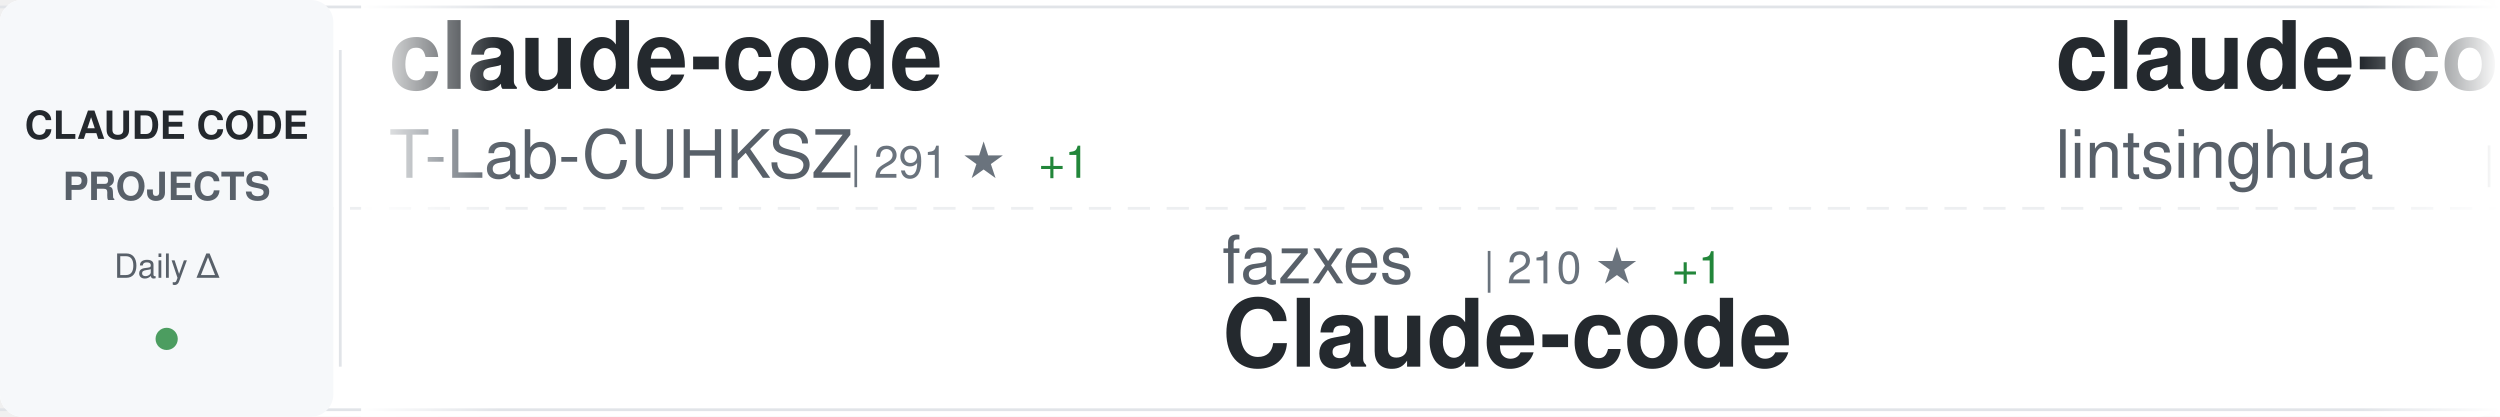
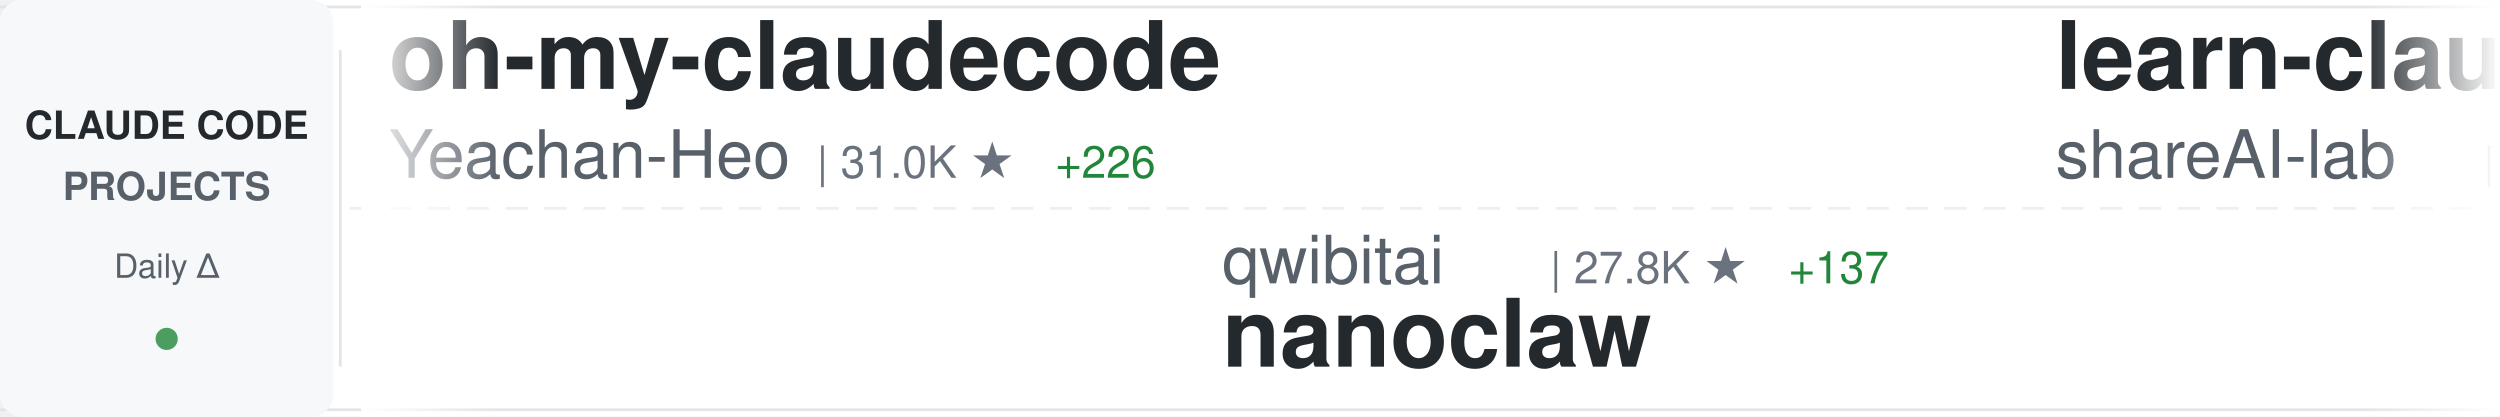
<svg xmlns="http://www.w3.org/2000/svg" width="900" height="150">
  <defs>
    <linearGradient id="awesomeLeftFade" x1="0%" y1="0%" x2="100%" y2="0%">
      <stop offset="0%" style="stop-color:#ffffff;stop-opacity:1" />
      <stop offset="100%" style="stop-color:#ffffff;stop-opacity:0" />
    </linearGradient>
    <linearGradient id="awesomeRightFade" x1="0%" y1="0%" x2="100%" y2="0%">
      <stop offset="0%" style="stop-color:#ffffff;stop-opacity:0" />
      <stop offset="100%" style="stop-color:#ffffff;stop-opacity:1" />
    </linearGradient>
  </defs>
  <rect width="900" height="150" fill="#ffffff" rx="8" />
  <rect x="0" y="2" width="900" height="1" fill="#e1e4e8" />
  <rect x="0" y="147" width="900" height="1" fill="#e1e4e8" />
  <line x1="0" y1="75" x2="900" y2="75" stroke="#e1e4e8" stroke-width="1" stroke-dasharray="8 6" opacity="0.6" />
  <rect x="0" y="0" width="120" height="150" fill="#f6f8fa" rx="8" />
  <text x="60" y="50" font-family="-apple-system, BlinkMacSystemFont, 'Segoe UI', Helvetica, Arial, sans-serif" font-size="14" font-weight="600" fill="#24292e" text-anchor="middle">CLAUDE CODE</text>
  <text x="60" y="72" font-family="-apple-system, BlinkMacSystemFont, 'Segoe UI', Helvetica, Arial, sans-serif" font-size="14" font-weight="600" fill="#586069" text-anchor="middle">PROJECTS</text>
  <text x="60" y="100" font-family="-apple-system, BlinkMacSystemFont, 'Segoe UI', Helvetica, Arial, sans-serif" font-size="12" font-weight="500" fill="#586069" text-anchor="middle">Daily Δ</text>
  <circle cx="60" cy="122" r="4" fill="#22863a" opacity="0.8" />
  <rect x="122" y="18" width="1" height="114" fill="#e1e4e8" />
  <clipPath id="awesomeTickerClip">
    <rect x="130" y="0" width="770" height="150" />
  </clipPath>
  <g clip-path="url(#awesomeTickerClip)">
    <g id="awesomeTickerItems">
      <animateTransform attributeName="transform" attributeType="XML" type="translate" from="0 0" to="-3000 0" dur="54s" repeatCount="indefinite" />
      <g transform="translate(0, 0)">
-         <text x="140" y="32" font-family="-apple-system, BlinkMacSystemFont, 'Segoe UI', Helvetica, Arial, sans-serif" font-size="34" font-weight="600" fill="#24292e">claude-code</text>
-         <text x="140" y="64" font-family="-apple-system, BlinkMacSystemFont, 'Segoe UI', Helvetica, Arial, sans-serif" font-size="24" font-weight="400" fill="#586069">T-Lab-CUHKSZ</text>
-         <text x="306" y="64" font-family="-apple-system, BlinkMacSystemFont, 'Segoe UI', Helvetica, Arial, sans-serif" font-size="16" font-weight="500" fill="#6a737d">| 291 ★</text>
-         <text x="374" y="64" font-family="-apple-system, BlinkMacSystemFont, 'Segoe UI', Helvetica, Arial, sans-serif" font-size="16" font-weight="500" fill="#22863a"> +1</text>
+         <text x="140" y="32" font-family="-apple-system, BlinkMacSystemFont, 'Segoe UI', Helvetica, Arial, sans-serif" font-size="34" font-weight="600" fill="#24292e">oh-my-claudecode</text>
+         <text x="140" y="64" font-family="-apple-system, BlinkMacSystemFont, 'Segoe UI', Helvetica, Arial, sans-serif" font-size="24" font-weight="400" fill="#586069">Yeachan-Heo</text>
+         <text x="294" y="64" font-family="-apple-system, BlinkMacSystemFont, 'Segoe UI', Helvetica, Arial, sans-serif" font-size="16" font-weight="500" fill="#6a737d">| 31.0K ★</text>
+         <text x="380" y="64" font-family="-apple-system, BlinkMacSystemFont, 'Segoe UI', Helvetica, Arial, sans-serif" font-size="16" font-weight="500" fill="#22863a"> +226</text>
      </g>
      <g transform="translate(300, 0)">
-         <text x="140" y="102" font-family="-apple-system, BlinkMacSystemFont, 'Segoe UI', Helvetica, Arial, sans-serif" font-size="24" font-weight="400" fill="#586069">fazxes</text>
-         <text x="234" y="102" font-family="-apple-system, BlinkMacSystemFont, 'Segoe UI', Helvetica, Arial, sans-serif" font-size="16" font-weight="500" fill="#6a737d">| 210 ★</text>
-         <text x="302" y="102" font-family="-apple-system, BlinkMacSystemFont, 'Segoe UI', Helvetica, Arial, sans-serif" font-size="16" font-weight="500" fill="#22863a"> +1</text>
+         <text x="140" y="102" font-family="-apple-system, BlinkMacSystemFont, 'Segoe UI', Helvetica, Arial, sans-serif" font-size="24" font-weight="400" fill="#586069">qwibitai</text>
+         <text x="258" y="102" font-family="-apple-system, BlinkMacSystemFont, 'Segoe UI', Helvetica, Arial, sans-serif" font-size="16" font-weight="500" fill="#6a737d">| 27.8K ★</text>
+         <text x="344" y="102" font-family="-apple-system, BlinkMacSystemFont, 'Segoe UI', Helvetica, Arial, sans-serif" font-size="16" font-weight="500" fill="#22863a"> +137</text>
+         <text x="140" y="132" font-family="-apple-system, BlinkMacSystemFont, 'Segoe UI', Helvetica, Arial, sans-serif" font-size="34" font-weight="600" fill="#24292e">nanoclaw</text>
+       </g>
+       <g transform="translate(600, 0)">
+         <text x="140" y="32" font-family="-apple-system, BlinkMacSystemFont, 'Segoe UI', Helvetica, Arial, sans-serif" font-size="34" font-weight="600" fill="#24292e">learn-claude-code</text>
+         <text x="140" y="64" font-family="-apple-system, BlinkMacSystemFont, 'Segoe UI', Helvetica, Arial, sans-serif" font-size="24" font-weight="400" fill="#586069">shareAI-lab</text>
+         <text x="294" y="64" font-family="-apple-system, BlinkMacSystemFont, 'Segoe UI', Helvetica, Arial, sans-serif" font-size="16" font-weight="500" fill="#6a737d">| 56.0K ★</text>
+         <text x="380" y="64" font-family="-apple-system, BlinkMacSystemFont, 'Segoe UI', Helvetica, Arial, sans-serif" font-size="16" font-weight="500" fill="#22863a"> +288</text>
+       </g>
+       <g transform="translate(900, 0)">
+         <text x="140" y="102" font-family="-apple-system, BlinkMacSystemFont, 'Segoe UI', Helvetica, Arial, sans-serif" font-size="24" font-weight="400" fill="#586069">zstmfhy</text>
+         <text x="246" y="102" font-family="-apple-system, BlinkMacSystemFont, 'Segoe UI', Helvetica, Arial, sans-serif" font-size="16" font-weight="500" fill="#6a737d">| 190 ★</text>
        <text x="140" y="132" font-family="-apple-system, BlinkMacSystemFont, 'Segoe UI', Helvetica, Arial, sans-serif" font-size="34" font-weight="600" fill="#24292e">Claude-code</text>
      </g>
-       <g transform="translate(600, 0)">
-         <text x="140" y="32" font-family="-apple-system, BlinkMacSystemFont, 'Segoe UI', Helvetica, Arial, sans-serif" font-size="34" font-weight="600" fill="#24292e">claude-code-book</text>
-         <text x="140" y="64" font-family="-apple-system, BlinkMacSystemFont, 'Segoe UI', Helvetica, Arial, sans-serif" font-size="24" font-weight="400" fill="#586069">lintsinghua</text>
-         <text x="294" y="64" font-family="-apple-system, BlinkMacSystemFont, 'Segoe UI', Helvetica, Arial, sans-serif" font-size="16" font-weight="500" fill="#6a737d">| 2.9K ★</text>
-         <text x="371" y="64" font-family="-apple-system, BlinkMacSystemFont, 'Segoe UI', Helvetica, Arial, sans-serif" font-size="16" font-weight="500" fill="#22863a"> +17</text>
+       <g transform="translate(1200, 0)">
+         <text x="140" y="32" font-family="-apple-system, BlinkMacSystemFont, 'Segoe UI', Helvetica, Arial, sans-serif" font-size="34" font-weight="600" fill="#24292e">awesome-claude-code-suba...</text>
+         <text x="140" y="64" font-family="-apple-system, BlinkMacSystemFont, 'Segoe UI', Helvetica, Arial, sans-serif" font-size="24" font-weight="400" fill="#586069">VoltAgent</text>
+         <text x="270" y="64" font-family="-apple-system, BlinkMacSystemFont, 'Segoe UI', Helvetica, Arial, sans-serif" font-size="16" font-weight="500" fill="#6a737d">| 18.1K ★</text>
+         <text x="356" y="64" font-family="-apple-system, BlinkMacSystemFont, 'Segoe UI', Helvetica, Arial, sans-serif" font-size="16" font-weight="500" fill="#22863a"> +130</text>
      </g>
-       <g transform="translate(900, 0)">
-         <text x="140" y="102" font-family="-apple-system, BlinkMacSystemFont, 'Segoe UI', Helvetica, Arial, sans-serif" font-size="24" font-weight="400" fill="#586069">jarmuine</text>
-         <text x="258" y="102" font-family="-apple-system, BlinkMacSystemFont, 'Segoe UI', Helvetica, Arial, sans-serif" font-size="16" font-weight="500" fill="#6a737d">| 2.1K ★</text>
-         <text x="335" y="102" font-family="-apple-system, BlinkMacSystemFont, 'Segoe UI', Helvetica, Arial, sans-serif" font-size="16" font-weight="500" fill="#22863a"> +5</text>
+       <g transform="translate(1500, 0)">
+         <text x="140" y="102" font-family="-apple-system, BlinkMacSystemFont, 'Segoe UI', Helvetica, Arial, sans-serif" font-size="24" font-weight="400" fill="#586069">wshobson</text>
+         <text x="258" y="102" font-family="-apple-system, BlinkMacSystemFont, 'Segoe UI', Helvetica, Arial, sans-serif" font-size="16" font-weight="500" fill="#6a737d">| 34.2K ★</text>
+         <text x="344" y="102" font-family="-apple-system, BlinkMacSystemFont, 'Segoe UI', Helvetica, Arial, sans-serif" font-size="16" font-weight="500" fill="#22863a"> +69</text>
+         <text x="140" y="132" font-family="-apple-system, BlinkMacSystemFont, 'Segoe UI', Helvetica, Arial, sans-serif" font-size="34" font-weight="600" fill="#24292e">agents</text>
+       </g>
+       <g transform="translate(1800, 0)">
+         <text x="140" y="32" font-family="-apple-system, BlinkMacSystemFont, 'Segoe UI', Helvetica, Arial, sans-serif" font-size="34" font-weight="600" fill="#24292e">free-code</text>
+         <text x="140" y="64" font-family="-apple-system, BlinkMacSystemFont, 'Segoe UI', Helvetica, Arial, sans-serif" font-size="24" font-weight="400" fill="#586069">paoloanzn</text>
+         <text x="270" y="64" font-family="-apple-system, BlinkMacSystemFont, 'Segoe UI', Helvetica, Arial, sans-serif" font-size="16" font-weight="500" fill="#6a737d">| 8.1K ★</text>
+         <text x="347" y="64" font-family="-apple-system, BlinkMacSystemFont, 'Segoe UI', Helvetica, Arial, sans-serif" font-size="16" font-weight="500" fill="#22863a"> +27</text>
+       </g>
+       <g transform="translate(2100, 0)">
+         <text x="140" y="102" font-family="-apple-system, BlinkMacSystemFont, 'Segoe UI', Helvetica, Arial, sans-serif" font-size="24" font-weight="400" fill="#586069">andrew-kramer-inno</text>
+         <text x="378" y="102" font-family="-apple-system, BlinkMacSystemFont, 'Segoe UI', Helvetica, Arial, sans-serif" font-size="16" font-weight="500" fill="#6a737d">| 577 ★</text>
+         <text x="446" y="102" font-family="-apple-system, BlinkMacSystemFont, 'Segoe UI', Helvetica, Arial, sans-serif" font-size="16" font-weight="500" fill="#22863a"> +1</text>
+         <text x="140" y="132" font-family="-apple-system, BlinkMacSystemFont, 'Segoe UI', Helvetica, Arial, sans-serif" font-size="34" font-weight="600" fill="#24292e">claude-code-source-build</text>
+       </g>
+       <g transform="translate(2400, 0)">
+         <text x="140" y="32" font-family="-apple-system, BlinkMacSystemFont, 'Segoe UI', Helvetica, Arial, sans-serif" font-size="34" font-weight="600" fill="#24292e">claude-code-from-source</text>
+         <text x="140" y="64" font-family="-apple-system, BlinkMacSystemFont, 'Segoe UI', Helvetica, Arial, sans-serif" font-size="24" font-weight="400" fill="#586069">alejandrobalderas</text>
+         <text x="366" y="64" font-family="-apple-system, BlinkMacSystemFont, 'Segoe UI', Helvetica, Arial, sans-serif" font-size="16" font-weight="500" fill="#6a737d">| 1.7K ★</text>
+         <text x="443" y="64" font-family="-apple-system, BlinkMacSystemFont, 'Segoe UI', Helvetica, Arial, sans-serif" font-size="16" font-weight="500" fill="#22863a"> +18</text>
+       </g>
+       <g transform="translate(2700, 0)">
+         <text x="140" y="102" font-family="-apple-system, BlinkMacSystemFont, 'Segoe UI', Helvetica, Arial, sans-serif" font-size="24" font-weight="400" fill="#586069">isboyjc</text>
+         <text x="246" y="102" font-family="-apple-system, BlinkMacSystemFont, 'Segoe UI', Helvetica, Arial, sans-serif" font-size="16" font-weight="500" fill="#6a737d">| 155 ★</text>
+         <text x="314" y="102" font-family="-apple-system, BlinkMacSystemFont, 'Segoe UI', Helvetica, Arial, sans-serif" font-size="16" font-weight="500" fill="#22863a"> +1</text>
        <text x="140" y="132" font-family="-apple-system, BlinkMacSystemFont, 'Segoe UI', Helvetica, Arial, sans-serif" font-size="34" font-weight="600" fill="#24292e">claude-code</text>
      </g>
-       <g transform="translate(1200, 0)">
-         <text x="140" y="32" font-family="-apple-system, BlinkMacSystemFont, 'Segoe UI', Helvetica, Arial, sans-serif" font-size="34" font-weight="600" fill="#24292e">claude-code-source-code-...</text>
-         <text x="140" y="64" font-family="-apple-system, BlinkMacSystemFont, 'Segoe UI', Helvetica, Arial, sans-serif" font-size="24" font-weight="400" fill="#586069">ghuntley</text>
-         <text x="258" y="64" font-family="-apple-system, BlinkMacSystemFont, 'Segoe UI', Helvetica, Arial, sans-serif" font-size="16" font-weight="500" fill="#6a737d">| 974 ★</text>
-       </g>
-       <g transform="translate(1500, 0)">
-         <text x="140" y="102" font-family="-apple-system, BlinkMacSystemFont, 'Segoe UI', Helvetica, Arial, sans-serif" font-size="24" font-weight="400" fill="#586069">chauncygu</text>
-         <text x="270" y="102" font-family="-apple-system, BlinkMacSystemFont, 'Segoe UI', Helvetica, Arial, sans-serif" font-size="16" font-weight="500" fill="#6a737d">| 2.2K ★</text>
-         <text x="347" y="102" font-family="-apple-system, BlinkMacSystemFont, 'Segoe UI', Helvetica, Arial, sans-serif" font-size="16" font-weight="500" fill="#22863a"> +11</text>
-         <text x="140" y="132" font-family="-apple-system, BlinkMacSystemFont, 'Segoe UI', Helvetica, Arial, sans-serif" font-size="34" font-weight="600" fill="#24292e">collection-claude-code-s...</text>
-       </g>
-       <g transform="translate(1800, 0)">
-         <text x="140" y="32" font-family="-apple-system, BlinkMacSystemFont, 'Segoe UI', Helvetica, Arial, sans-serif" font-size="34" font-weight="600" fill="#24292e">claude-code</text>
-         <text x="140" y="64" font-family="-apple-system, BlinkMacSystemFont, 'Segoe UI', Helvetica, Arial, sans-serif" font-size="24" font-weight="400" fill="#586069">anthropics</text>
-         <text x="282" y="64" font-family="-apple-system, BlinkMacSystemFont, 'Segoe UI', Helvetica, Arial, sans-serif" font-size="16" font-weight="500" fill="#6a737d">| 117.3K ★</text>
-         <text x="377" y="64" font-family="-apple-system, BlinkMacSystemFont, 'Segoe UI', Helvetica, Arial, sans-serif" font-size="16" font-weight="500" fill="#22863a"> +372</text>
-       </g>
-       <g transform="translate(2100, 0)">
-         <text x="140" y="102" font-family="-apple-system, BlinkMacSystemFont, 'Segoe UI', Helvetica, Arial, sans-serif" font-size="24" font-weight="400" fill="#586069">shareAI-lab</text>
-         <text x="294" y="102" font-family="-apple-system, BlinkMacSystemFont, 'Segoe UI', Helvetica, Arial, sans-serif" font-size="16" font-weight="500" fill="#6a737d">| 56.0K ★</text>
-         <text x="380" y="102" font-family="-apple-system, BlinkMacSystemFont, 'Segoe UI', Helvetica, Arial, sans-serif" font-size="16" font-weight="500" fill="#22863a"> +273</text>
-         <text x="140" y="132" font-family="-apple-system, BlinkMacSystemFont, 'Segoe UI', Helvetica, Arial, sans-serif" font-size="34" font-weight="600" fill="#24292e">learn-claude-code</text>
-       </g>
-       <g transform="translate(2400, 0)">
-         <text x="140" y="32" font-family="-apple-system, BlinkMacSystemFont, 'Segoe UI', Helvetica, Arial, sans-serif" font-size="34" font-weight="600" fill="#24292e">claude-code-guide</text>
-         <text x="140" y="64" font-family="-apple-system, BlinkMacSystemFont, 'Segoe UI', Helvetica, Arial, sans-serif" font-size="24" font-weight="400" fill="#586069">Cranot</text>
-         <text x="234" y="64" font-family="-apple-system, BlinkMacSystemFont, 'Segoe UI', Helvetica, Arial, sans-serif" font-size="16" font-weight="500" fill="#6a737d">| 2.6K ★</text>
-       </g>
-       <g transform="translate(2700, 0)">
-         <text x="140" y="102" font-family="-apple-system, BlinkMacSystemFont, 'Segoe UI', Helvetica, Arial, sans-serif" font-size="24" font-weight="400" fill="#586069">snarktank</text>
-         <text x="270" y="102" font-family="-apple-system, BlinkMacSystemFont, 'Segoe UI', Helvetica, Arial, sans-serif" font-size="16" font-weight="500" fill="#6a737d">| 17.7K ★</text>
-         <text x="356" y="102" font-family="-apple-system, BlinkMacSystemFont, 'Segoe UI', Helvetica, Arial, sans-serif" font-size="16" font-weight="500" fill="#22863a"> +77</text>
-         <text x="140" y="132" font-family="-apple-system, BlinkMacSystemFont, 'Segoe UI', Helvetica, Arial, sans-serif" font-size="34" font-weight="600" fill="#24292e">ralph</text>
-       </g>
      <g transform="translate(3000, 0)">
-         <text x="140" y="32" font-family="-apple-system, BlinkMacSystemFont, 'Segoe UI', Helvetica, Arial, sans-serif" font-size="34" font-weight="600" fill="#24292e">claude-code</text>
-         <text x="140" y="64" font-family="-apple-system, BlinkMacSystemFont, 'Segoe UI', Helvetica, Arial, sans-serif" font-size="24" font-weight="400" fill="#586069">T-Lab-CUHKSZ</text>
-         <text x="306" y="64" font-family="-apple-system, BlinkMacSystemFont, 'Segoe UI', Helvetica, Arial, sans-serif" font-size="16" font-weight="500" fill="#6a737d">| 291 ★</text>
-         <text x="374" y="64" font-family="-apple-system, BlinkMacSystemFont, 'Segoe UI', Helvetica, Arial, sans-serif" font-size="16" font-weight="500" fill="#22863a"> +1</text>
+         <text x="140" y="32" font-family="-apple-system, BlinkMacSystemFont, 'Segoe UI', Helvetica, Arial, sans-serif" font-size="34" font-weight="600" fill="#24292e">oh-my-claudecode</text>
+         <text x="140" y="64" font-family="-apple-system, BlinkMacSystemFont, 'Segoe UI', Helvetica, Arial, sans-serif" font-size="24" font-weight="400" fill="#586069">Yeachan-Heo</text>
+         <text x="294" y="64" font-family="-apple-system, BlinkMacSystemFont, 'Segoe UI', Helvetica, Arial, sans-serif" font-size="16" font-weight="500" fill="#6a737d">| 31.0K ★</text>
+         <text x="380" y="64" font-family="-apple-system, BlinkMacSystemFont, 'Segoe UI', Helvetica, Arial, sans-serif" font-size="16" font-weight="500" fill="#22863a"> +226</text>
      </g>
      <g transform="translate(3300, 0)">
-         <text x="140" y="102" font-family="-apple-system, BlinkMacSystemFont, 'Segoe UI', Helvetica, Arial, sans-serif" font-size="24" font-weight="400" fill="#586069">fazxes</text>
-         <text x="234" y="102" font-family="-apple-system, BlinkMacSystemFont, 'Segoe UI', Helvetica, Arial, sans-serif" font-size="16" font-weight="500" fill="#6a737d">| 210 ★</text>
-         <text x="302" y="102" font-family="-apple-system, BlinkMacSystemFont, 'Segoe UI', Helvetica, Arial, sans-serif" font-size="16" font-weight="500" fill="#22863a"> +1</text>
-         <text x="140" y="132" font-family="-apple-system, BlinkMacSystemFont, 'Segoe UI', Helvetica, Arial, sans-serif" font-size="34" font-weight="600" fill="#24292e">Claude-code</text>
+         <text x="140" y="102" font-family="-apple-system, BlinkMacSystemFont, 'Segoe UI', Helvetica, Arial, sans-serif" font-size="24" font-weight="400" fill="#586069">qwibitai</text>
+         <text x="258" y="102" font-family="-apple-system, BlinkMacSystemFont, 'Segoe UI', Helvetica, Arial, sans-serif" font-size="16" font-weight="500" fill="#6a737d">| 27.8K ★</text>
+         <text x="344" y="102" font-family="-apple-system, BlinkMacSystemFont, 'Segoe UI', Helvetica, Arial, sans-serif" font-size="16" font-weight="500" fill="#22863a"> +137</text>
+         <text x="140" y="132" font-family="-apple-system, BlinkMacSystemFont, 'Segoe UI', Helvetica, Arial, sans-serif" font-size="34" font-weight="600" fill="#24292e">nanoclaw</text>
      </g>
      <g transform="translate(3600, 0)">
-         <text x="140" y="32" font-family="-apple-system, BlinkMacSystemFont, 'Segoe UI', Helvetica, Arial, sans-serif" font-size="34" font-weight="600" fill="#24292e">claude-code-book</text>
-         <text x="140" y="64" font-family="-apple-system, BlinkMacSystemFont, 'Segoe UI', Helvetica, Arial, sans-serif" font-size="24" font-weight="400" fill="#586069">lintsinghua</text>
-         <text x="294" y="64" font-family="-apple-system, BlinkMacSystemFont, 'Segoe UI', Helvetica, Arial, sans-serif" font-size="16" font-weight="500" fill="#6a737d">| 2.9K ★</text>
-         <text x="371" y="64" font-family="-apple-system, BlinkMacSystemFont, 'Segoe UI', Helvetica, Arial, sans-serif" font-size="16" font-weight="500" fill="#22863a"> +17</text>
+         <text x="140" y="32" font-family="-apple-system, BlinkMacSystemFont, 'Segoe UI', Helvetica, Arial, sans-serif" font-size="34" font-weight="600" fill="#24292e">learn-claude-code</text>
+         <text x="140" y="64" font-family="-apple-system, BlinkMacSystemFont, 'Segoe UI', Helvetica, Arial, sans-serif" font-size="24" font-weight="400" fill="#586069">shareAI-lab</text>
+         <text x="294" y="64" font-family="-apple-system, BlinkMacSystemFont, 'Segoe UI', Helvetica, Arial, sans-serif" font-size="16" font-weight="500" fill="#6a737d">| 56.0K ★</text>
+         <text x="380" y="64" font-family="-apple-system, BlinkMacSystemFont, 'Segoe UI', Helvetica, Arial, sans-serif" font-size="16" font-weight="500" fill="#22863a"> +288</text>
      </g>
      <g transform="translate(3900, 0)">
-         <text x="140" y="102" font-family="-apple-system, BlinkMacSystemFont, 'Segoe UI', Helvetica, Arial, sans-serif" font-size="24" font-weight="400" fill="#586069">jarmuine</text>
-         <text x="258" y="102" font-family="-apple-system, BlinkMacSystemFont, 'Segoe UI', Helvetica, Arial, sans-serif" font-size="16" font-weight="500" fill="#6a737d">| 2.1K ★</text>
-         <text x="335" y="102" font-family="-apple-system, BlinkMacSystemFont, 'Segoe UI', Helvetica, Arial, sans-serif" font-size="16" font-weight="500" fill="#22863a"> +5</text>
-         <text x="140" y="132" font-family="-apple-system, BlinkMacSystemFont, 'Segoe UI', Helvetica, Arial, sans-serif" font-size="34" font-weight="600" fill="#24292e">claude-code</text>
+         <text x="140" y="102" font-family="-apple-system, BlinkMacSystemFont, 'Segoe UI', Helvetica, Arial, sans-serif" font-size="24" font-weight="400" fill="#586069">zstmfhy</text>
+         <text x="246" y="102" font-family="-apple-system, BlinkMacSystemFont, 'Segoe UI', Helvetica, Arial, sans-serif" font-size="16" font-weight="500" fill="#6a737d">| 190 ★</text>
+         <text x="140" y="132" font-family="-apple-system, BlinkMacSystemFont, 'Segoe UI', Helvetica, Arial, sans-serif" font-size="34" font-weight="600" fill="#24292e">Claude-code</text>
      </g>
    </g>
  </g>
  <rect x="130" y="0" width="50" height="150" fill="url(#awesomeLeftFade)" />
  <rect x="850" y="0" width="50" height="150" fill="url(#awesomeRightFade)" />
</svg>
